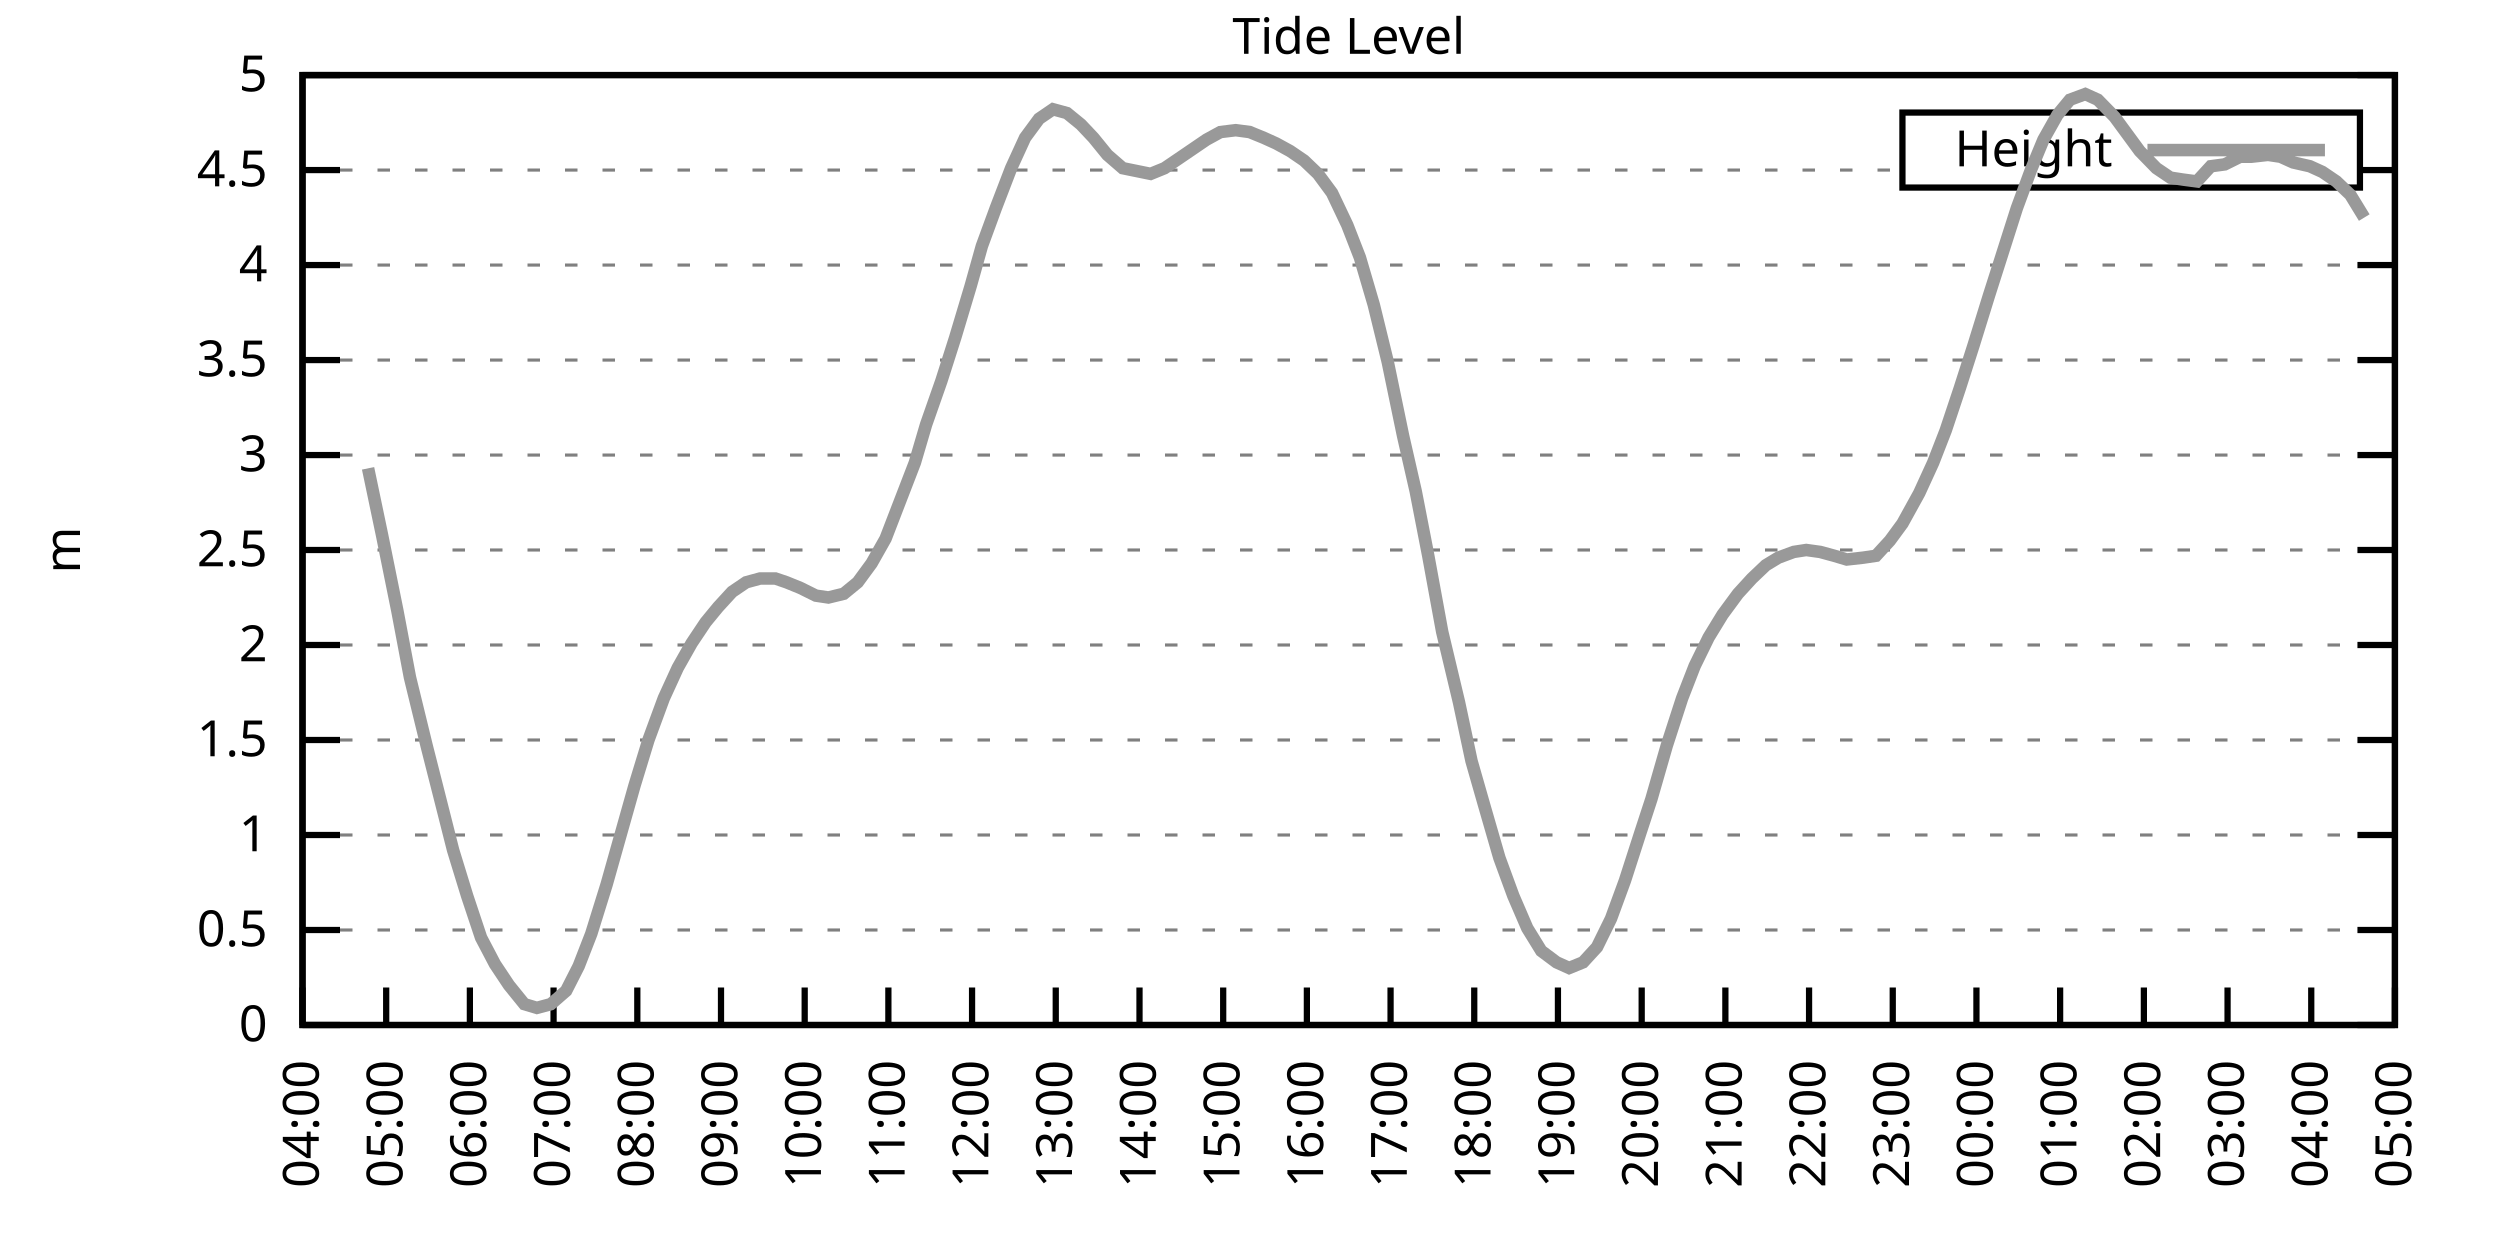
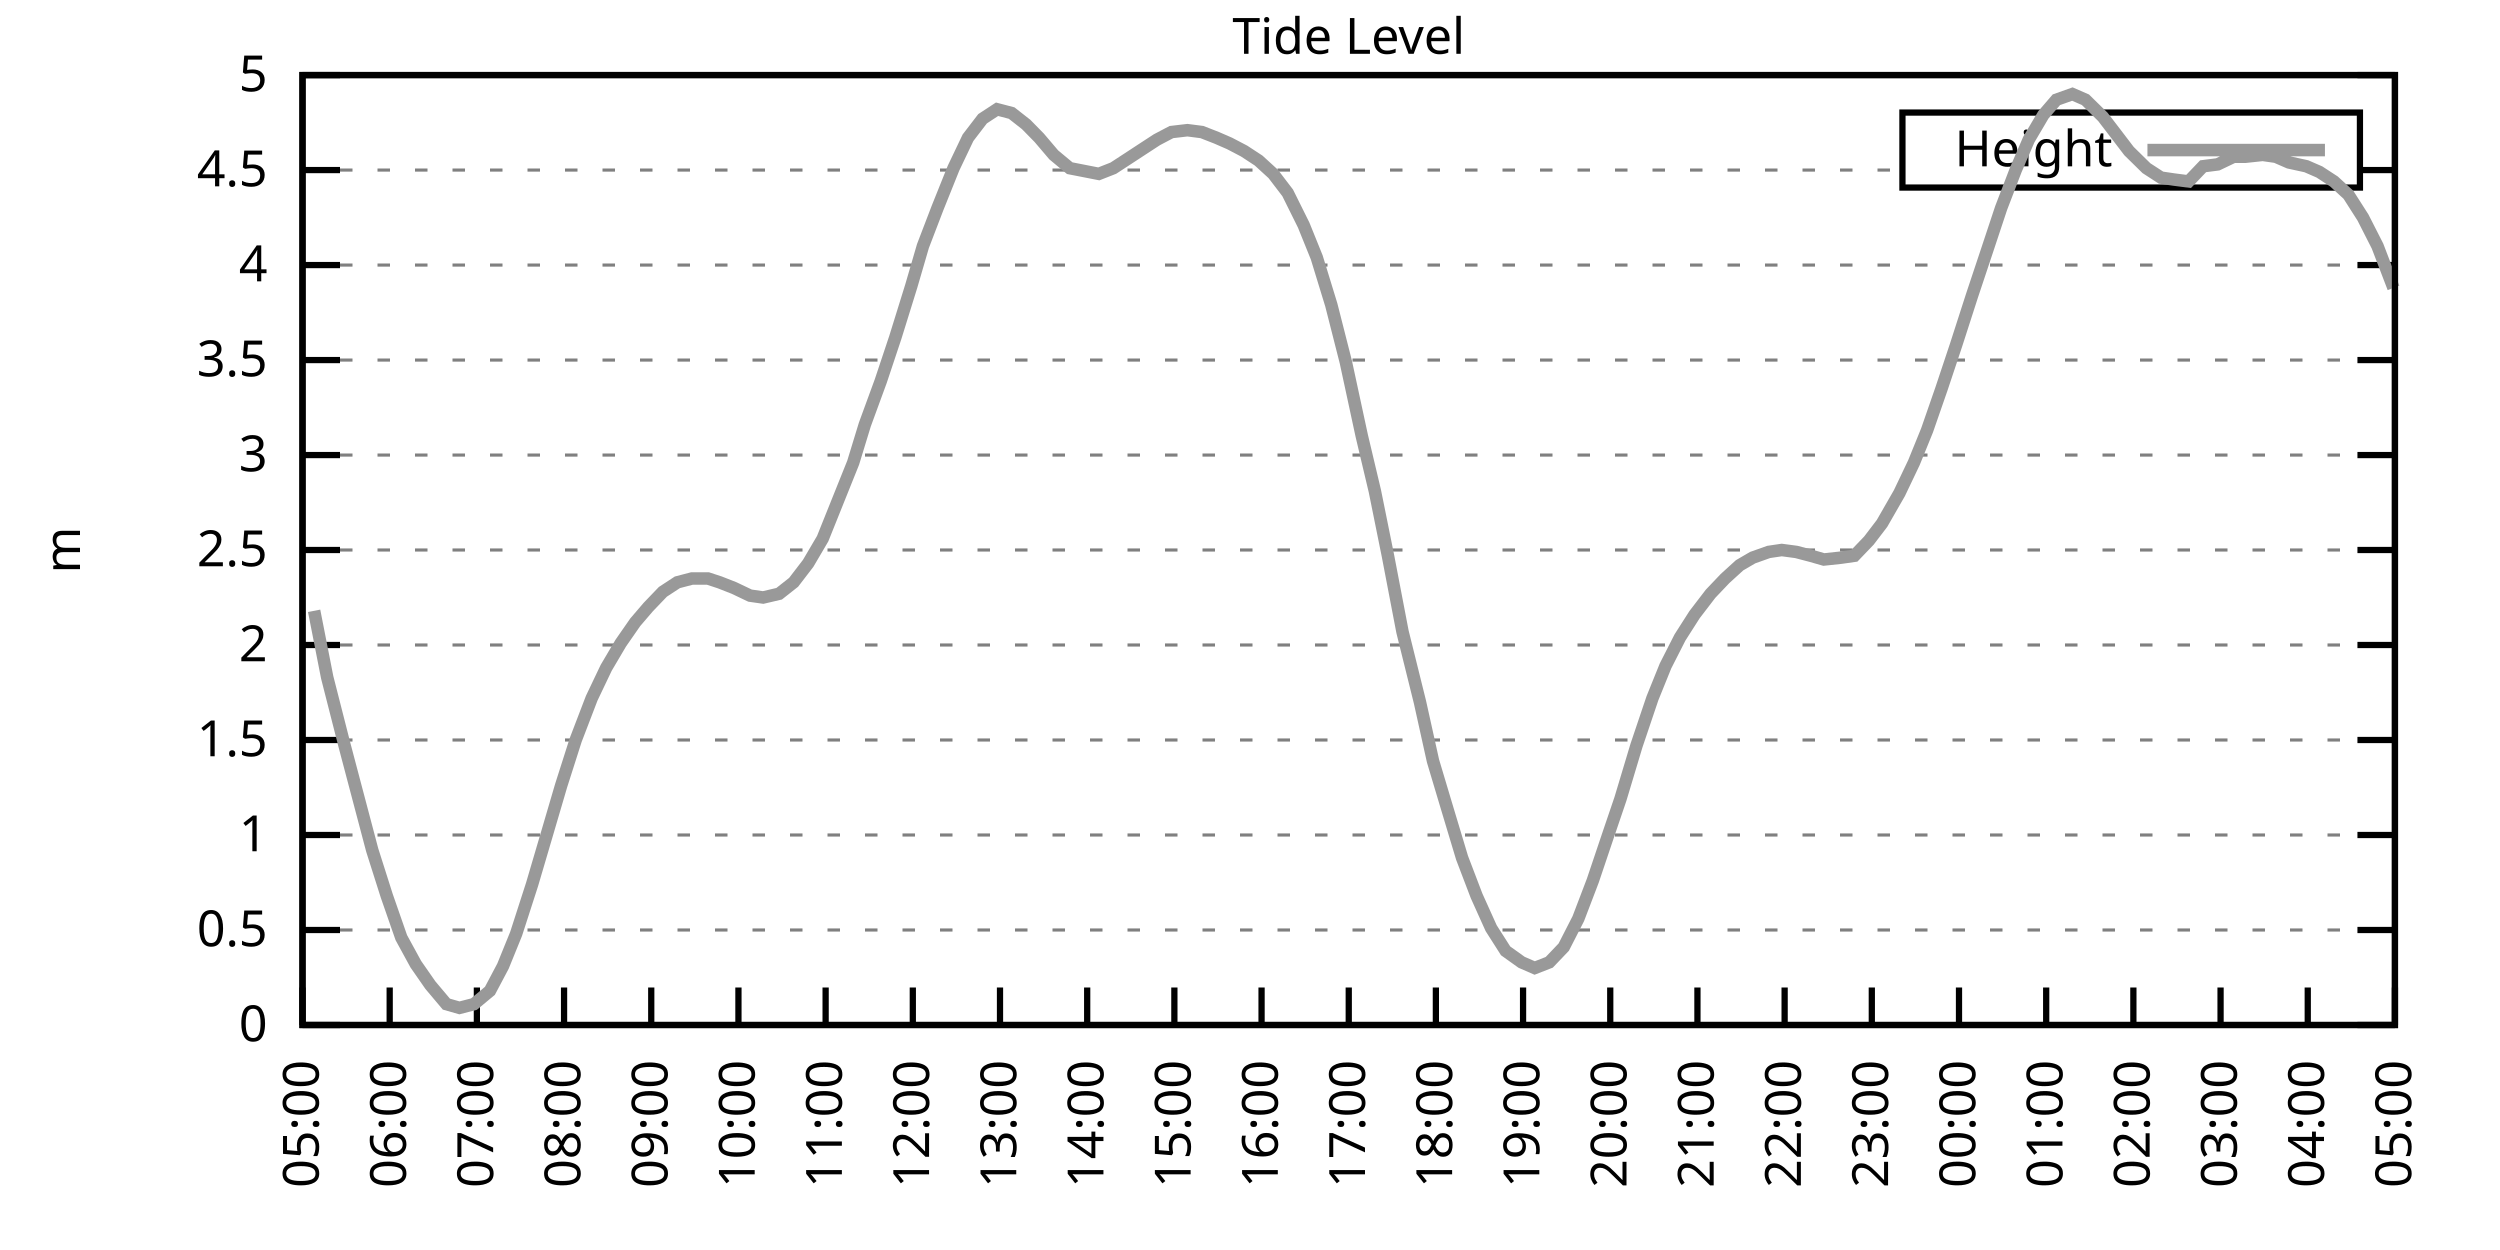
<svg xmlns="http://www.w3.org/2000/svg" xmlns:xlink="http://www.w3.org/1999/xlink" width="400" height="200" viewBox="0 0 400 200">
  <g id="gnuplot_canvas">
    <rect x="0" y="0" width="400" height="200" fill="none" />
    <defs>
      <circle id="gpDot" r="0.5" stroke-width="0.5" stroke="currentColor" />
      <path id="gpPt0" stroke-width="0.333" stroke="currentColor" d="M-1,0 h2 M0,-1 v2" />
      <path id="gpPt1" stroke-width="0.333" stroke="currentColor" d="M-1,-1 L1,1 M1,-1 L-1,1" />
      <path id="gpPt2" stroke-width="0.333" stroke="currentColor" d="M-1,0 L1,0 M0,-1 L0,1 M-1,-1 L1,1 M-1,1 L1,-1" />
      <rect id="gpPt3" stroke-width="0.333" stroke="currentColor" x="-1" y="-1" width="2" height="2" />
      <rect id="gpPt4" stroke-width="0.333" stroke="currentColor" fill="currentColor" x="-1" y="-1" width="2" height="2" />
      <circle id="gpPt5" stroke-width="0.333" stroke="currentColor" cx="0" cy="0" r="1" />
      <use xlink:href="#gpPt5" id="gpPt6" fill="currentColor" stroke="none" />
      <path id="gpPt7" stroke-width="0.333" stroke="currentColor" d="M0,-1.33 L-1.33,0.67 L1.33,0.67 z" />
      <use xlink:href="#gpPt7" id="gpPt8" fill="currentColor" stroke="none" />
      <use xlink:href="#gpPt7" id="gpPt9" stroke="currentColor" transform="rotate(180)" />
      <use xlink:href="#gpPt9" id="gpPt10" fill="currentColor" stroke="none" />
      <use xlink:href="#gpPt3" id="gpPt11" stroke="currentColor" transform="rotate(45)" />
      <use xlink:href="#gpPt11" id="gpPt12" fill="currentColor" stroke="none" />
      <path id="gpPt13" stroke-width="0.333" stroke="currentColor" d="M0,1.330 L1.265,0.411 L0.782,-1.067 L-0.782,-1.076 L-1.265,0.411 z" />
      <use xlink:href="#gpPt13" id="gpPt14" fill="currentColor" stroke="none" />
      <filter id="textbox" filterUnits="objectBoundingBox" x="0" y="0" height="1" width="1">
        <feFlood flood-color="white" flood-opacity="1" result="bgnd" />
        <feComposite in="SourceGraphic" in2="bgnd" operator="atop" />
      </filter>
      <filter id="greybox" filterUnits="objectBoundingBox" x="0" y="0" height="1" width="1">
        <feFlood flood-color="lightgrey" flood-opacity="1" result="grey" />
        <feComposite in="SourceGraphic" in2="grey" operator="atop" />
      </filter>
    </defs>
    <g fill="none" color="white" stroke="currentColor" stroke-width="1.00" stroke-linecap="butt" stroke-linejoin="miter">
</g>
    <g fill="none" color="black" stroke="currentColor" stroke-width="1.00" stroke-linecap="butt" stroke-linejoin="miter">
      <g stroke="none" shape-rendering="crispEdges">
        <polygon fill="rgb(255, 255, 255)" points="48.40,164.00 383.18,164.00 383.18,12.02 48.40,12.02 " />
      </g>
    </g>
    <g fill="none" color="black" stroke="currentColor" stroke-width="1.00" stroke-linecap="butt" stroke-linejoin="miter">
</g>
    <g fill="none" color="black" stroke="black" stroke-width="0.50" stroke-linecap="butt" stroke-linejoin="miter">
</g>
    <g fill="none" color="gray" stroke="currentColor" stroke-width="0.50" stroke-linecap="butt" stroke-linejoin="miter">
      <path stroke="gray" stroke-dasharray="2,4" class="gridline" d="M48.40,164.00 L383.19,164.00  " />
    </g>
    <g fill="none" color="gray" stroke="gray" stroke-width="1.00" stroke-linecap="butt" stroke-linejoin="miter">
</g>
    <g fill="none" color="black" stroke="currentColor" stroke-width="1.00" stroke-linecap="butt" stroke-linejoin="miter">
      <path stroke="black" d="M48.40,164.00 L54.40,164.00 M383.19,164.00 L377.19,164.00  " />
      <g transform="translate(42.80,166.60)" stroke="none" fill="black" font-family="Sans" font-size="8.00" text-anchor="end">
        <text>
          <tspan font-family="Sans"> 0</tspan>
        </text>
      </g>
    </g>
    <g fill="none" color="black" stroke="currentColor" stroke-width="1.00" stroke-linecap="butt" stroke-linejoin="miter">
</g>
    <g fill="none" color="black" stroke="black" stroke-width="0.50" stroke-linecap="butt" stroke-linejoin="miter">
</g>
    <g fill="none" color="gray" stroke="currentColor" stroke-width="0.50" stroke-linecap="butt" stroke-linejoin="miter">
      <path stroke="gray" stroke-dasharray="2,4" class="gridline" d="M48.40,148.80 L383.19,148.80  " />
    </g>
    <g fill="none" color="gray" stroke="gray" stroke-width="1.00" stroke-linecap="butt" stroke-linejoin="miter">
</g>
    <g fill="none" color="black" stroke="currentColor" stroke-width="1.00" stroke-linecap="butt" stroke-linejoin="miter">
      <path stroke="black" d="M48.40,148.80 L54.40,148.80 M383.19,148.80 L377.19,148.80  " />
      <g transform="translate(42.80,151.40)" stroke="none" fill="black" font-family="Sans" font-size="8.00" text-anchor="end">
        <text>
          <tspan font-family="Sans"> 0.5</tspan>
        </text>
      </g>
    </g>
    <g fill="none" color="black" stroke="currentColor" stroke-width="1.00" stroke-linecap="butt" stroke-linejoin="miter">
</g>
    <g fill="none" color="black" stroke="black" stroke-width="0.50" stroke-linecap="butt" stroke-linejoin="miter">
</g>
    <g fill="none" color="gray" stroke="currentColor" stroke-width="0.50" stroke-linecap="butt" stroke-linejoin="miter">
      <path stroke="gray" stroke-dasharray="2,4" class="gridline" d="M48.40,133.60 L383.19,133.60  " />
    </g>
    <g fill="none" color="gray" stroke="gray" stroke-width="1.00" stroke-linecap="butt" stroke-linejoin="miter">
</g>
    <g fill="none" color="black" stroke="currentColor" stroke-width="1.00" stroke-linecap="butt" stroke-linejoin="miter">
      <path stroke="black" d="M48.40,133.60 L54.40,133.60 M383.19,133.60 L377.19,133.60  " />
      <g transform="translate(42.80,136.20)" stroke="none" fill="black" font-family="Sans" font-size="8.00" text-anchor="end">
        <text>
          <tspan font-family="Sans"> 1</tspan>
        </text>
      </g>
    </g>
    <g fill="none" color="black" stroke="currentColor" stroke-width="1.00" stroke-linecap="butt" stroke-linejoin="miter">
</g>
    <g fill="none" color="black" stroke="black" stroke-width="0.50" stroke-linecap="butt" stroke-linejoin="miter">
</g>
    <g fill="none" color="gray" stroke="currentColor" stroke-width="0.50" stroke-linecap="butt" stroke-linejoin="miter">
      <path stroke="gray" stroke-dasharray="2,4" class="gridline" d="M48.40,118.40 L383.19,118.40  " />
    </g>
    <g fill="none" color="gray" stroke="gray" stroke-width="1.00" stroke-linecap="butt" stroke-linejoin="miter">
</g>
    <g fill="none" color="black" stroke="currentColor" stroke-width="1.00" stroke-linecap="butt" stroke-linejoin="miter">
      <path stroke="black" d="M48.40,118.40 L54.40,118.40 M383.19,118.40 L377.19,118.40  " />
      <g transform="translate(42.80,121.00)" stroke="none" fill="black" font-family="Sans" font-size="8.00" text-anchor="end">
        <text>
          <tspan font-family="Sans"> 1.5</tspan>
        </text>
      </g>
    </g>
    <g fill="none" color="black" stroke="currentColor" stroke-width="1.00" stroke-linecap="butt" stroke-linejoin="miter">
</g>
    <g fill="none" color="black" stroke="black" stroke-width="0.50" stroke-linecap="butt" stroke-linejoin="miter">
</g>
    <g fill="none" color="gray" stroke="currentColor" stroke-width="0.50" stroke-linecap="butt" stroke-linejoin="miter">
      <path stroke="gray" stroke-dasharray="2,4" class="gridline" d="M48.40,103.20 L383.19,103.20  " />
    </g>
    <g fill="none" color="gray" stroke="gray" stroke-width="1.00" stroke-linecap="butt" stroke-linejoin="miter">
</g>
    <g fill="none" color="black" stroke="currentColor" stroke-width="1.00" stroke-linecap="butt" stroke-linejoin="miter">
      <path stroke="black" d="M48.40,103.20 L54.40,103.20 M383.19,103.20 L377.19,103.20  " />
      <g transform="translate(42.80,105.80)" stroke="none" fill="black" font-family="Sans" font-size="8.00" text-anchor="end">
        <text>
          <tspan font-family="Sans"> 2</tspan>
        </text>
      </g>
    </g>
    <g fill="none" color="black" stroke="currentColor" stroke-width="1.00" stroke-linecap="butt" stroke-linejoin="miter">
</g>
    <g fill="none" color="black" stroke="black" stroke-width="0.50" stroke-linecap="butt" stroke-linejoin="miter">
</g>
    <g fill="none" color="gray" stroke="currentColor" stroke-width="0.50" stroke-linecap="butt" stroke-linejoin="miter">
      <path stroke="gray" stroke-dasharray="2,4" class="gridline" d="M48.40,88.00 L383.19,88.00  " />
    </g>
    <g fill="none" color="gray" stroke="gray" stroke-width="1.00" stroke-linecap="butt" stroke-linejoin="miter">
</g>
    <g fill="none" color="black" stroke="currentColor" stroke-width="1.00" stroke-linecap="butt" stroke-linejoin="miter">
      <path stroke="black" d="M48.40,88.00 L54.40,88.00 M383.19,88.00 L377.19,88.00  " />
      <g transform="translate(42.80,90.60)" stroke="none" fill="black" font-family="Sans" font-size="8.00" text-anchor="end">
        <text>
          <tspan font-family="Sans"> 2.5</tspan>
        </text>
      </g>
    </g>
    <g fill="none" color="black" stroke="currentColor" stroke-width="1.00" stroke-linecap="butt" stroke-linejoin="miter">
</g>
    <g fill="none" color="black" stroke="black" stroke-width="0.50" stroke-linecap="butt" stroke-linejoin="miter">
</g>
    <g fill="none" color="gray" stroke="currentColor" stroke-width="0.50" stroke-linecap="butt" stroke-linejoin="miter">
      <path stroke="gray" stroke-dasharray="2,4" class="gridline" d="M48.40,72.81 L383.19,72.81  " />
    </g>
    <g fill="none" color="gray" stroke="gray" stroke-width="1.00" stroke-linecap="butt" stroke-linejoin="miter">
</g>
    <g fill="none" color="black" stroke="currentColor" stroke-width="1.00" stroke-linecap="butt" stroke-linejoin="miter">
      <path stroke="black" d="M48.40,72.81 L54.40,72.81 M383.19,72.81 L377.19,72.81  " />
      <g transform="translate(42.80,75.41)" stroke="none" fill="black" font-family="Sans" font-size="8.00" text-anchor="end">
        <text>
          <tspan font-family="Sans"> 3</tspan>
        </text>
      </g>
    </g>
    <g fill="none" color="black" stroke="currentColor" stroke-width="1.00" stroke-linecap="butt" stroke-linejoin="miter">
</g>
    <g fill="none" color="black" stroke="black" stroke-width="0.50" stroke-linecap="butt" stroke-linejoin="miter">
</g>
    <g fill="none" color="gray" stroke="currentColor" stroke-width="0.50" stroke-linecap="butt" stroke-linejoin="miter">
      <path stroke="gray" stroke-dasharray="2,4" class="gridline" d="M48.40,57.61 L383.19,57.61  " />
    </g>
    <g fill="none" color="gray" stroke="gray" stroke-width="1.00" stroke-linecap="butt" stroke-linejoin="miter">
</g>
    <g fill="none" color="black" stroke="currentColor" stroke-width="1.00" stroke-linecap="butt" stroke-linejoin="miter">
      <path stroke="black" d="M48.40,57.61 L54.40,57.61 M383.19,57.61 L377.19,57.61  " />
      <g transform="translate(42.80,60.21)" stroke="none" fill="black" font-family="Sans" font-size="8.00" text-anchor="end">
        <text>
          <tspan font-family="Sans"> 3.5</tspan>
        </text>
      </g>
    </g>
    <g fill="none" color="black" stroke="currentColor" stroke-width="1.00" stroke-linecap="butt" stroke-linejoin="miter">
</g>
    <g fill="none" color="black" stroke="black" stroke-width="0.50" stroke-linecap="butt" stroke-linejoin="miter">
</g>
    <g fill="none" color="gray" stroke="currentColor" stroke-width="0.50" stroke-linecap="butt" stroke-linejoin="miter">
      <path stroke="gray" stroke-dasharray="2,4" class="gridline" d="M48.40,42.41 L383.19,42.41  " />
    </g>
    <g fill="none" color="gray" stroke="gray" stroke-width="1.00" stroke-linecap="butt" stroke-linejoin="miter">
</g>
    <g fill="none" color="black" stroke="currentColor" stroke-width="1.00" stroke-linecap="butt" stroke-linejoin="miter">
      <path stroke="black" d="M48.40,42.41 L54.40,42.41 M383.19,42.41 L377.19,42.41  " />
      <g transform="translate(42.80,45.01)" stroke="none" fill="black" font-family="Sans" font-size="8.00" text-anchor="end">
        <text>
          <tspan font-family="Sans"> 4</tspan>
        </text>
      </g>
    </g>
    <g fill="none" color="black" stroke="currentColor" stroke-width="1.00" stroke-linecap="butt" stroke-linejoin="miter">
</g>
    <g fill="none" color="black" stroke="black" stroke-width="0.50" stroke-linecap="butt" stroke-linejoin="miter">
</g>
    <g fill="none" color="gray" stroke="currentColor" stroke-width="0.50" stroke-linecap="butt" stroke-linejoin="miter">
      <path stroke="gray" stroke-dasharray="2,4" class="gridline" d="M48.40,27.21 L304.39,27.21 M377.59,27.21 L383.19,27.21  " />
    </g>
    <g fill="none" color="gray" stroke="gray" stroke-width="1.00" stroke-linecap="butt" stroke-linejoin="miter">
</g>
    <g fill="none" color="black" stroke="currentColor" stroke-width="1.00" stroke-linecap="butt" stroke-linejoin="miter">
      <path stroke="black" d="M48.40,27.21 L54.40,27.21 M383.19,27.21 L377.19,27.21  " />
      <g transform="translate(42.80,29.81)" stroke="none" fill="black" font-family="Sans" font-size="8.00" text-anchor="end">
        <text>
          <tspan font-family="Sans"> 4.5</tspan>
        </text>
      </g>
    </g>
    <g fill="none" color="black" stroke="currentColor" stroke-width="1.00" stroke-linecap="butt" stroke-linejoin="miter">
</g>
    <g fill="none" color="black" stroke="black" stroke-width="0.50" stroke-linecap="butt" stroke-linejoin="miter">
</g>
    <g fill="none" color="gray" stroke="currentColor" stroke-width="0.50" stroke-linecap="butt" stroke-linejoin="miter">
      <path stroke="gray" stroke-dasharray="2,4" class="gridline" d="M48.40,12.01 L383.19,12.01  " />
    </g>
    <g fill="none" color="gray" stroke="gray" stroke-width="1.00" stroke-linecap="butt" stroke-linejoin="miter">
</g>
    <g fill="none" color="black" stroke="currentColor" stroke-width="1.00" stroke-linecap="butt" stroke-linejoin="miter">
      <path stroke="black" d="M48.40,12.01 L54.40,12.01 M383.19,12.01 L377.19,12.01  " />
      <g transform="translate(42.80,14.61)" stroke="none" fill="black" font-family="Sans" font-size="8.00" text-anchor="end">
        <text>
          <tspan font-family="Sans"> 5</tspan>
        </text>
      </g>
    </g>
    <g fill="none" color="black" stroke="currentColor" stroke-width="1.00" stroke-linecap="butt" stroke-linejoin="miter">
      <path stroke="black" d="M48.40,164.00 L48.40,158.00  " />
      <g transform="translate(51.00,169.60) rotate(270.00)" stroke="none" fill="black" font-family="Sans" font-size="8.00" text-anchor="end">
        <text>
-           <tspan font-family="Sans">04:00</tspan>
-         </text>
-       </g>
-     </g>
-     <g fill="none" color="black" stroke="currentColor" stroke-width="1.00" stroke-linecap="butt" stroke-linejoin="miter">
-       <path stroke="black" d="M61.79,164.00 L61.79,158.00  " />
-       <g transform="translate(64.39,169.60) rotate(270.00)" stroke="none" fill="black" font-family="Sans" font-size="8.00" text-anchor="end">
-         <text>
          <tspan font-family="Sans">05:00</tspan>
        </text>
      </g>
    </g>
    <g fill="none" color="black" stroke="currentColor" stroke-width="1.00" stroke-linecap="butt" stroke-linejoin="miter">
-       <path stroke="black" d="M75.18,164.00 L75.18,158.00  " />
-       <g transform="translate(77.78,169.60) rotate(270.00)" stroke="none" fill="black" font-family="Sans" font-size="8.00" text-anchor="end">
+       <path stroke="black" d="M62.35,164.00 L62.35,158.00  " />
+       <g transform="translate(64.95,169.60) rotate(270.00)" stroke="none" fill="black" font-family="Sans" font-size="8.00" text-anchor="end">
        <text>
          <tspan font-family="Sans">06:00</tspan>
        </text>
      </g>
    </g>
    <g fill="none" color="black" stroke="currentColor" stroke-width="1.00" stroke-linecap="butt" stroke-linejoin="miter">
-       <path stroke="black" d="M88.57,164.00 L88.57,158.00  " />
-       <g transform="translate(91.17,169.60) rotate(270.00)" stroke="none" fill="black" font-family="Sans" font-size="8.00" text-anchor="end">
+       <path stroke="black" d="M76.30,164.00 L76.30,158.00  " />
+       <g transform="translate(78.90,169.60) rotate(270.00)" stroke="none" fill="black" font-family="Sans" font-size="8.00" text-anchor="end">
        <text>
          <tspan font-family="Sans">07:00</tspan>
        </text>
      </g>
    </g>
    <g fill="none" color="black" stroke="currentColor" stroke-width="1.00" stroke-linecap="butt" stroke-linejoin="miter">
-       <path stroke="black" d="M101.97,164.00 L101.97,158.00  " />
-       <g transform="translate(104.57,169.60) rotate(270.00)" stroke="none" fill="black" font-family="Sans" font-size="8.00" text-anchor="end">
+       <path stroke="black" d="M90.25,164.00 L90.25,158.00  " />
+       <g transform="translate(92.85,169.60) rotate(270.00)" stroke="none" fill="black" font-family="Sans" font-size="8.00" text-anchor="end">
        <text>
          <tspan font-family="Sans">08:00</tspan>
        </text>
      </g>
    </g>
    <g fill="none" color="black" stroke="currentColor" stroke-width="1.00" stroke-linecap="butt" stroke-linejoin="miter">
-       <path stroke="black" d="M115.36,164.00 L115.36,158.00  " />
-       <g transform="translate(117.96,169.60) rotate(270.00)" stroke="none" fill="black" font-family="Sans" font-size="8.00" text-anchor="end">
+       <path stroke="black" d="M104.20,164.00 L104.20,158.00  " />
+       <g transform="translate(106.80,169.60) rotate(270.00)" stroke="none" fill="black" font-family="Sans" font-size="8.00" text-anchor="end">
        <text>
          <tspan font-family="Sans">09:00</tspan>
        </text>
      </g>
    </g>
    <g fill="none" color="black" stroke="currentColor" stroke-width="1.00" stroke-linecap="butt" stroke-linejoin="miter">
-       <path stroke="black" d="M128.75,164.00 L128.75,158.00  " />
-       <g transform="translate(131.35,169.60) rotate(270.00)" stroke="none" fill="black" font-family="Sans" font-size="8.00" text-anchor="end">
+       <path stroke="black" d="M118.15,164.00 L118.15,158.00  " />
+       <g transform="translate(120.75,169.60) rotate(270.00)" stroke="none" fill="black" font-family="Sans" font-size="8.00" text-anchor="end">
        <text>
          <tspan font-family="Sans">10:00</tspan>
        </text>
      </g>
    </g>
    <g fill="none" color="black" stroke="currentColor" stroke-width="1.00" stroke-linecap="butt" stroke-linejoin="miter">
-       <path stroke="black" d="M142.14,164.00 L142.14,158.00  " />
-       <g transform="translate(144.74,169.60) rotate(270.00)" stroke="none" fill="black" font-family="Sans" font-size="8.00" text-anchor="end">
+       <path stroke="black" d="M132.10,164.00 L132.10,158.00  " />
+       <g transform="translate(134.70,169.60) rotate(270.00)" stroke="none" fill="black" font-family="Sans" font-size="8.00" text-anchor="end">
        <text>
          <tspan font-family="Sans">11:00</tspan>
        </text>
      </g>
    </g>
    <g fill="none" color="black" stroke="currentColor" stroke-width="1.00" stroke-linecap="butt" stroke-linejoin="miter">
-       <path stroke="black" d="M155.53,164.00 L155.53,158.00  " />
-       <g transform="translate(158.13,169.60) rotate(270.00)" stroke="none" fill="black" font-family="Sans" font-size="8.00" text-anchor="end">
+       <path stroke="black" d="M146.05,164.00 L146.05,158.00  " />
+       <g transform="translate(148.65,169.60) rotate(270.00)" stroke="none" fill="black" font-family="Sans" font-size="8.00" text-anchor="end">
        <text>
          <tspan font-family="Sans">12:00</tspan>
        </text>
      </g>
    </g>
    <g fill="none" color="black" stroke="currentColor" stroke-width="1.00" stroke-linecap="butt" stroke-linejoin="miter">
-       <path stroke="black" d="M168.92,164.00 L168.92,158.00  " />
-       <g transform="translate(171.52,169.60) rotate(270.00)" stroke="none" fill="black" font-family="Sans" font-size="8.00" text-anchor="end">
+       <path stroke="black" d="M160.00,164.00 L160.00,158.00  " />
+       <g transform="translate(162.60,169.60) rotate(270.00)" stroke="none" fill="black" font-family="Sans" font-size="8.00" text-anchor="end">
        <text>
          <tspan font-family="Sans">13:00</tspan>
        </text>
      </g>
    </g>
    <g fill="none" color="black" stroke="currentColor" stroke-width="1.00" stroke-linecap="butt" stroke-linejoin="miter">
-       <path stroke="black" d="M182.32,164.00 L182.32,158.00  " />
-       <g transform="translate(184.92,169.60) rotate(270.00)" stroke="none" fill="black" font-family="Sans" font-size="8.00" text-anchor="end">
+       <path stroke="black" d="M173.95,164.00 L173.95,158.00  " />
+       <g transform="translate(176.55,169.60) rotate(270.00)" stroke="none" fill="black" font-family="Sans" font-size="8.00" text-anchor="end">
        <text>
          <tspan font-family="Sans">14:00</tspan>
        </text>
      </g>
    </g>
    <g fill="none" color="black" stroke="currentColor" stroke-width="1.00" stroke-linecap="butt" stroke-linejoin="miter">
-       <path stroke="black" d="M195.71,164.00 L195.71,158.00  " />
-       <g transform="translate(198.31,169.60) rotate(270.00)" stroke="none" fill="black" font-family="Sans" font-size="8.00" text-anchor="end">
+       <path stroke="black" d="M187.90,164.00 L187.90,158.00  " />
+       <g transform="translate(190.50,169.60) rotate(270.00)" stroke="none" fill="black" font-family="Sans" font-size="8.00" text-anchor="end">
        <text>
          <tspan font-family="Sans">15:00</tspan>
        </text>
      </g>
    </g>
    <g fill="none" color="black" stroke="currentColor" stroke-width="1.00" stroke-linecap="butt" stroke-linejoin="miter">
-       <path stroke="black" d="M209.10,164.00 L209.10,158.00  " />
-       <g transform="translate(211.70,169.60) rotate(270.00)" stroke="none" fill="black" font-family="Sans" font-size="8.00" text-anchor="end">
+       <path stroke="black" d="M201.85,164.00 L201.85,158.00  " />
+       <g transform="translate(204.45,169.60) rotate(270.00)" stroke="none" fill="black" font-family="Sans" font-size="8.00" text-anchor="end">
        <text>
          <tspan font-family="Sans">16:00</tspan>
        </text>
      </g>
    </g>
    <g fill="none" color="black" stroke="currentColor" stroke-width="1.00" stroke-linecap="butt" stroke-linejoin="miter">
-       <path stroke="black" d="M222.49,164.00 L222.49,158.00  " />
-       <g transform="translate(225.09,169.60) rotate(270.00)" stroke="none" fill="black" font-family="Sans" font-size="8.00" text-anchor="end">
+       <path stroke="black" d="M215.80,164.00 L215.80,158.00  " />
+       <g transform="translate(218.40,169.60) rotate(270.00)" stroke="none" fill="black" font-family="Sans" font-size="8.00" text-anchor="end">
        <text>
          <tspan font-family="Sans">17:00</tspan>
        </text>
      </g>
    </g>
    <g fill="none" color="black" stroke="currentColor" stroke-width="1.00" stroke-linecap="butt" stroke-linejoin="miter">
-       <path stroke="black" d="M235.88,164.00 L235.88,158.00  " />
-       <g transform="translate(238.48,169.60) rotate(270.00)" stroke="none" fill="black" font-family="Sans" font-size="8.00" text-anchor="end">
+       <path stroke="black" d="M229.74,164.00 L229.74,158.00  " />
+       <g transform="translate(232.34,169.60) rotate(270.00)" stroke="none" fill="black" font-family="Sans" font-size="8.00" text-anchor="end">
        <text>
          <tspan font-family="Sans">18:00</tspan>
        </text>
      </g>
    </g>
    <g fill="none" color="black" stroke="currentColor" stroke-width="1.00" stroke-linecap="butt" stroke-linejoin="miter">
-       <path stroke="black" d="M249.27,164.00 L249.27,158.00  " />
-       <g transform="translate(251.87,169.60) rotate(270.00)" stroke="none" fill="black" font-family="Sans" font-size="8.00" text-anchor="end">
+       <path stroke="black" d="M243.69,164.00 L243.69,158.00  " />
+       <g transform="translate(246.29,169.60) rotate(270.00)" stroke="none" fill="black" font-family="Sans" font-size="8.00" text-anchor="end">
        <text>
          <tspan font-family="Sans">19:00</tspan>
        </text>
      </g>
    </g>
    <g fill="none" color="black" stroke="currentColor" stroke-width="1.00" stroke-linecap="butt" stroke-linejoin="miter">
-       <path stroke="black" d="M262.67,164.00 L262.67,158.00  " />
-       <g transform="translate(265.27,169.60) rotate(270.00)" stroke="none" fill="black" font-family="Sans" font-size="8.00" text-anchor="end">
+       <path stroke="black" d="M257.64,164.00 L257.64,158.00  " />
+       <g transform="translate(260.24,169.60) rotate(270.00)" stroke="none" fill="black" font-family="Sans" font-size="8.00" text-anchor="end">
        <text>
          <tspan font-family="Sans">20:00</tspan>
        </text>
      </g>
    </g>
    <g fill="none" color="black" stroke="currentColor" stroke-width="1.00" stroke-linecap="butt" stroke-linejoin="miter">
-       <path stroke="black" d="M276.06,164.00 L276.06,158.00  " />
-       <g transform="translate(278.66,169.60) rotate(270.00)" stroke="none" fill="black" font-family="Sans" font-size="8.00" text-anchor="end">
+       <path stroke="black" d="M271.59,164.00 L271.59,158.00  " />
+       <g transform="translate(274.19,169.60) rotate(270.00)" stroke="none" fill="black" font-family="Sans" font-size="8.00" text-anchor="end">
        <text>
          <tspan font-family="Sans">21:00</tspan>
        </text>
      </g>
    </g>
    <g fill="none" color="black" stroke="currentColor" stroke-width="1.00" stroke-linecap="butt" stroke-linejoin="miter">
-       <path stroke="black" d="M289.45,164.00 L289.45,158.00  " />
-       <g transform="translate(292.05,169.60) rotate(270.00)" stroke="none" fill="black" font-family="Sans" font-size="8.00" text-anchor="end">
+       <path stroke="black" d="M285.54,164.00 L285.54,158.00  " />
+       <g transform="translate(288.14,169.60) rotate(270.00)" stroke="none" fill="black" font-family="Sans" font-size="8.00" text-anchor="end">
        <text>
          <tspan font-family="Sans">22:00</tspan>
        </text>
      </g>
    </g>
    <g fill="none" color="black" stroke="currentColor" stroke-width="1.00" stroke-linecap="butt" stroke-linejoin="miter">
-       <path stroke="black" d="M302.84,164.00 L302.84,158.00  " />
-       <g transform="translate(305.44,169.60) rotate(270.00)" stroke="none" fill="black" font-family="Sans" font-size="8.00" text-anchor="end">
+       <path stroke="black" d="M299.49,164.00 L299.49,158.00  " />
+       <g transform="translate(302.09,169.60) rotate(270.00)" stroke="none" fill="black" font-family="Sans" font-size="8.00" text-anchor="end">
        <text>
          <tspan font-family="Sans">23:00</tspan>
        </text>
      </g>
    </g>
    <g fill="none" color="black" stroke="currentColor" stroke-width="1.00" stroke-linecap="butt" stroke-linejoin="miter">
-       <path stroke="black" d="M316.23,164.00 L316.23,158.00  " />
-       <g transform="translate(318.83,169.60) rotate(270.00)" stroke="none" fill="black" font-family="Sans" font-size="8.00" text-anchor="end">
+       <path stroke="black" d="M313.44,164.00 L313.44,158.00  " />
+       <g transform="translate(316.04,169.60) rotate(270.00)" stroke="none" fill="black" font-family="Sans" font-size="8.00" text-anchor="end">
        <text>
          <tspan font-family="Sans">00:00</tspan>
        </text>
      </g>
    </g>
    <g fill="none" color="black" stroke="currentColor" stroke-width="1.00" stroke-linecap="butt" stroke-linejoin="miter">
-       <path stroke="black" d="M329.62,164.00 L329.62,158.00  " />
-       <g transform="translate(332.22,169.60) rotate(270.00)" stroke="none" fill="black" font-family="Sans" font-size="8.00" text-anchor="end">
+       <path stroke="black" d="M327.39,164.00 L327.39,158.00  " />
+       <g transform="translate(329.99,169.60) rotate(270.00)" stroke="none" fill="black" font-family="Sans" font-size="8.00" text-anchor="end">
        <text>
          <tspan font-family="Sans">01:00</tspan>
        </text>
      </g>
    </g>
    <g fill="none" color="black" stroke="currentColor" stroke-width="1.00" stroke-linecap="butt" stroke-linejoin="miter">
-       <path stroke="black" d="M343.02,164.00 L343.02,158.00  " />
-       <g transform="translate(345.62,169.60) rotate(270.00)" stroke="none" fill="black" font-family="Sans" font-size="8.00" text-anchor="end">
+       <path stroke="black" d="M341.34,164.00 L341.34,158.00  " />
+       <g transform="translate(343.94,169.60) rotate(270.00)" stroke="none" fill="black" font-family="Sans" font-size="8.00" text-anchor="end">
        <text>
          <tspan font-family="Sans">02:00</tspan>
        </text>
      </g>
    </g>
    <g fill="none" color="black" stroke="currentColor" stroke-width="1.00" stroke-linecap="butt" stroke-linejoin="miter">
-       <path stroke="black" d="M356.41,164.00 L356.41,158.00  " />
-       <g transform="translate(359.01,169.60) rotate(270.00)" stroke="none" fill="black" font-family="Sans" font-size="8.00" text-anchor="end">
+       <path stroke="black" d="M355.29,164.00 L355.29,158.00  " />
+       <g transform="translate(357.89,169.60) rotate(270.00)" stroke="none" fill="black" font-family="Sans" font-size="8.00" text-anchor="end">
        <text>
          <tspan font-family="Sans">03:00</tspan>
        </text>
      </g>
    </g>
    <g fill="none" color="black" stroke="currentColor" stroke-width="1.00" stroke-linecap="butt" stroke-linejoin="miter">
-       <path stroke="black" d="M369.80,164.00 L369.80,158.00  " />
-       <g transform="translate(372.40,169.60) rotate(270.00)" stroke="none" fill="black" font-family="Sans" font-size="8.00" text-anchor="end">
+       <path stroke="black" d="M369.24,164.00 L369.24,158.00  " />
+       <g transform="translate(371.84,169.60) rotate(270.00)" stroke="none" fill="black" font-family="Sans" font-size="8.00" text-anchor="end">
        <text>
          <tspan font-family="Sans">04:00</tspan>
        </text>
      </g>
    </g>
    <g fill="none" color="black" stroke="currentColor" stroke-width="1.00" stroke-linecap="butt" stroke-linejoin="miter">
      <path stroke="black" d="M383.19,164.00 L383.19,158.00  " />
      <g transform="translate(385.79,169.60) rotate(270.00)" stroke="none" fill="black" font-family="Sans" font-size="8.00" text-anchor="end">
        <text>
          <tspan font-family="Sans">05:00</tspan>
        </text>
      </g>
    </g>
    <g fill="none" color="black" stroke="currentColor" stroke-width="1.00" stroke-linecap="butt" stroke-linejoin="miter">
</g>
    <g fill="none" color="black" stroke="currentColor" stroke-width="1.00" stroke-linecap="butt" stroke-linejoin="miter">
      <path stroke="black" d="M48.40,12.01 L48.40,164.00 L383.19,164.00 L383.19,12.01 L48.40,12.01 Z  " />
    </g>
    <g fill="none" color="black" stroke="currentColor" stroke-width="1.00" stroke-linecap="butt" stroke-linejoin="miter">
</g>
    <g fill="none" color="black" stroke="currentColor" stroke-width="1.00" stroke-linecap="butt" stroke-linejoin="miter">
      <path stroke="black" d="M304.39,30.01 L304.39,18.01 L377.59,18.01 L377.59,30.01 L304.39,30.01 Z  " />
    </g>
    <g id="Tide_level_plot_1">
      <g fill="none" color="white" stroke="black" stroke-width="2.00" stroke-linecap="butt" stroke-linejoin="miter">
</g>
      <g fill="none" color="black" stroke="currentColor" stroke-width="2.00" stroke-linecap="butt" stroke-linejoin="miter">
        <g transform="translate(337.99,26.61)" stroke="none" fill="black" font-family="Sans" font-size="8.00" text-anchor="end">
          <text>
            <tspan font-family="Sans">Height</tspan>
          </text>
        </g>
      </g>
      <g fill="none" color="black" stroke="currentColor" stroke-width="2.00" stroke-linecap="butt" stroke-linejoin="miter">
-         <path stroke="rgb(153, 153, 153)" d="M343.59,24.01 L371.99,24.01 M58.89,74.93 L61.12,85.57 L63.58,97.73 L65.59,108.37 L68.26,119.31 L70.27,127.22   L72.50,136.03 L74.74,143.33 L76.97,150.02 L79.20,154.27 L81.43,157.62 L83.89,160.66 L85.90,161.26 L88.13,160.66   L90.58,158.53 L92.59,154.58 L94.60,149.41 L97.06,141.51 L99.29,133.60 L101.52,125.70 L103.75,118.40 L106.21,111.72   L108.44,106.85 L110.67,102.90 L112.90,99.56 L114.91,97.12 L117.14,94.69 L119.38,93.17 L121.61,92.56 L124.06,92.56   L125.85,93.17 L128.08,94.08 L130.54,95.30 L132.54,95.60 L135.00,95.00 L137.23,93.17 L139.46,90.13 L141.69,86.18   L144.15,79.80 L146.38,74.02 L148.17,67.94 L150.62,60.95 L152.85,53.96 L155.31,45.75 L157.10,39.37 L159.33,33.29   L161.78,26.91 L164.01,22.04 L166.25,19.00 L168.48,17.48 L170.71,18.09 L172.94,19.91 L174.95,22.04 L177.18,24.78   L179.64,26.91 L184.10,27.82 L186.33,26.91 L188.57,25.39 L190.80,23.87 L193.03,22.35 L195.26,21.13 L197.72,20.83   L199.95,21.13 L202.18,22.04 L204.19,22.95 L206.42,24.17 L208.65,25.69 L210.88,27.82 L213.12,30.86 L215.57,36.02   L217.58,41.19 L219.81,48.79 L222.04,57.91 L224.50,69.77 L226.51,78.58 L228.52,88.92 L230.75,101.08 L233.43,112.32   L235.44,121.75 L237.44,128.74 L239.90,137.25 L242.13,143.33 L244.36,148.50 L246.60,152.14 L249.05,153.97 L251.06,154.88   L253.29,153.97 L255.52,151.54 L257.76,146.98 L259.99,140.90 L262.44,133.30 L264.23,127.83 L266.68,119.31 L269.14,111.72   L271.15,106.55 L273.38,101.99 L275.61,98.34 L278.07,95.00 L280.30,92.56 L282.53,90.44 L284.54,89.22 L286.99,88.31   L289.00,88.00 L291.23,88.31 L293.47,88.92 L295.48,89.52 L298.15,89.22 L300.16,88.92 L302.39,86.49 L304.40,83.75   L307.08,78.89 L309.31,74.02 L311.32,68.85 L313.55,62.17 L315.79,55.18 L318.24,47.27 L320.47,40.28 L322.70,33.29   L324.94,27.21 L326.95,22.35 L329.18,18.39 L331.19,15.96 L333.64,15.05 L335.65,15.96 L338.33,18.70 L340.34,21.43   L342.35,24.17 L345.02,26.91 L347.26,28.42 L349.26,28.73 L351.50,29.03 L353.73,26.60 L355.96,26.30 L358.42,25.08   L360.20,25.08 L362.88,24.78 L364.89,25.08 L366.90,25.99 L369.58,26.60 L371.58,27.51 L373.82,29.03 L376.05,31.16   L378.28,34.81  " />
+         <path stroke="rgb(153, 153, 153)" d="M343.59,24.01 L371.99,24.01 M50.26,97.73 L52.35,108.37 L55.14,119.31 L57.23,127.22 L59.56,136.03 L61.88,143.33   L64.21,150.02 L66.53,154.27 L68.86,157.62 L71.42,160.66 L73.51,161.26 L75.83,160.66 L78.39,158.53 L80.48,154.58   L82.58,149.41 L85.13,141.51 L87.46,133.60 L89.78,125.70 L92.11,118.40 L94.67,111.72 L96.99,106.85 L99.32,102.90   L101.64,99.56 L103.73,97.12 L106.06,94.69 L108.38,93.17 L110.71,92.56 L113.27,92.56 L115.13,93.17 L117.45,94.08   L120.01,95.30 L122.10,95.60 L124.66,95.00 L126.98,93.17 L129.31,90.13 L131.63,86.18 L134.19,79.80 L136.51,74.02   L138.37,67.94 L140.93,60.95 L143.26,53.96 L145.81,45.75 L147.67,39.37 L150.00,33.29 L152.56,26.91 L154.88,22.04   L157.21,19.00 L159.53,17.48 L161.86,18.09 L164.18,19.91 L166.27,22.04 L168.60,24.78 L171.16,26.91 L175.81,27.82   L178.13,26.91 L180.46,25.39 L182.78,23.87 L185.11,22.35 L187.43,21.13 L189.99,20.83 L192.31,21.13 L194.64,22.04   L196.73,22.95 L199.06,24.17 L201.38,25.69 L203.71,27.82 L206.03,30.86 L208.59,36.02 L210.68,41.19 L213.01,48.79   L215.33,57.91 L217.89,69.77 L219.98,78.58 L222.07,88.92 L224.40,101.08 L227.19,112.32 L229.28,121.75 L231.37,128.74   L233.93,137.25 L236.25,143.33 L238.58,148.50 L240.90,152.14 L243.46,153.97 L245.55,154.88 L247.88,153.97 L250.20,151.54   L252.53,146.98 L254.85,140.90 L257.41,133.30 L259.27,127.83 L261.83,119.31 L264.39,111.72 L266.48,106.55 L268.80,101.99   L271.13,98.34 L273.69,95.00 L276.01,92.56 L278.34,90.44 L280.43,89.22 L282.99,88.31 L285.08,88.00 L287.40,88.31   L289.73,88.92 L291.82,89.52 L294.61,89.22 L296.70,88.92 L299.03,86.49 L301.12,83.75 L303.91,78.89 L306.23,74.02   L308.33,68.85 L310.65,62.17 L312.98,55.18 L315.53,47.27 L317.86,40.28 L320.18,33.29 L322.51,27.21 L324.60,22.35   L326.93,18.39 L329.02,15.96 L331.58,15.05 L333.67,15.96 L336.46,18.70 L338.55,21.43 L340.64,24.17 L343.43,26.91   L345.76,28.42 L347.85,28.73 L350.18,29.03 L352.50,26.60 L354.83,26.30 L357.38,25.08 L359.24,25.08 L362.03,24.78   L364.13,25.08 L366.22,25.99 L369.01,26.60 L371.10,27.51 L373.43,29.03 L375.75,31.16 L378.08,34.81 L380.40,39.37   L382.96,46.06  " />
      </g>
    </g>
    <g fill="none" color="black" stroke="currentColor" stroke-width="2.00" stroke-linecap="butt" stroke-linejoin="miter">
</g>
    <g fill="none" color="black" stroke="black" stroke-width="1.00" stroke-linecap="butt" stroke-linejoin="miter">
</g>
    <g fill="none" color="black" stroke="currentColor" stroke-width="1.00" stroke-linecap="butt" stroke-linejoin="miter">
      <path stroke="black" d="M48.40,12.01 L48.40,164.00 L383.19,164.00 L383.19,12.01 L48.40,12.01 Z  " />
      <g transform="translate(12.80,88.01) rotate(270.00)" stroke="none" fill="black" font-family="Sans" font-size="8.00" text-anchor="middle">
        <text>
          <tspan font-family="Sans">m</tspan>
        </text>
      </g>
    </g>
    <g fill="none" color="black" stroke="currentColor" stroke-width="1.00" stroke-linecap="butt" stroke-linejoin="miter">
</g>
    <g fill="none" color="black" stroke="currentColor" stroke-width="1.00" stroke-linecap="butt" stroke-linejoin="miter">
      <g transform="translate(215.79,8.61)" stroke="none" fill="black" font-family="Sans" font-size="8.00" text-anchor="middle">
        <text>
          <tspan font-family="Sans">Tide Level</tspan>
        </text>
      </g>
    </g>
    <g fill="none" color="black" stroke="currentColor" stroke-width="1.00" stroke-linecap="butt" stroke-linejoin="miter">
</g>
  </g>
</svg>
